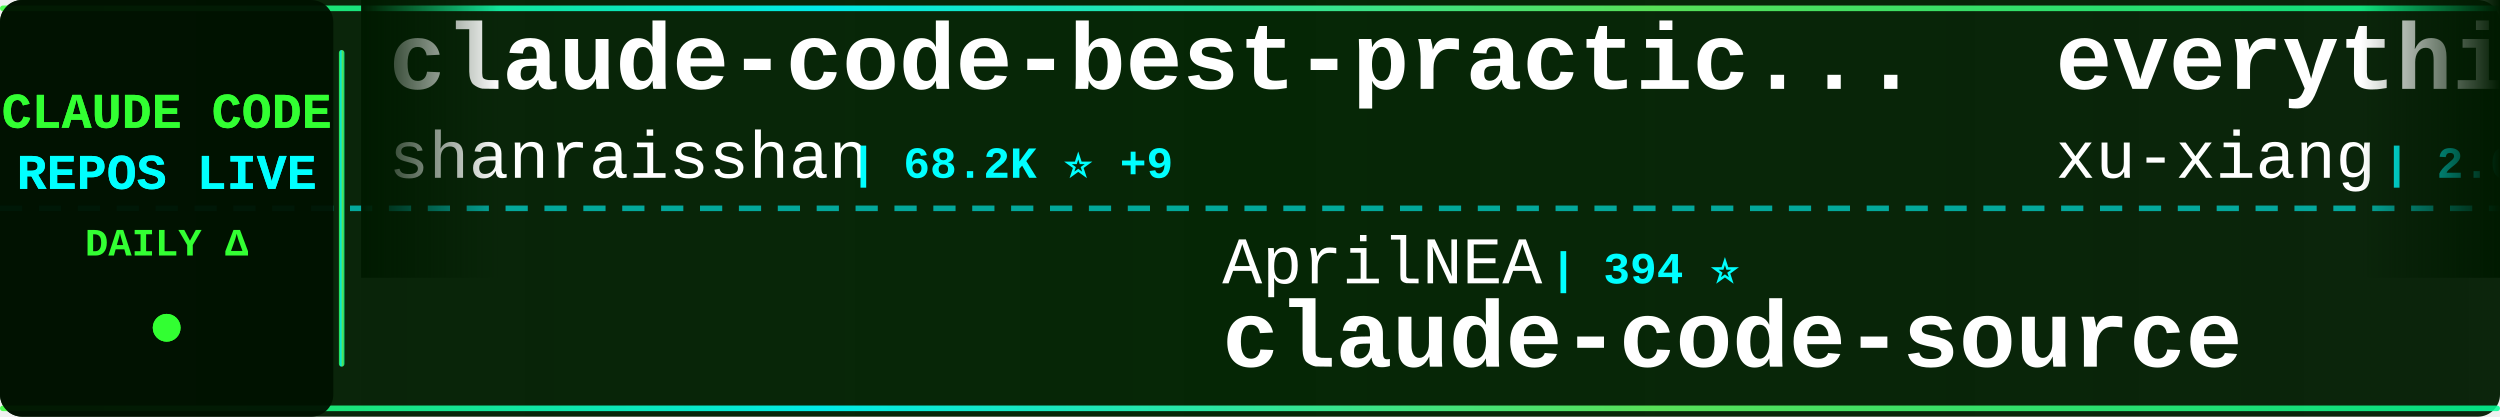
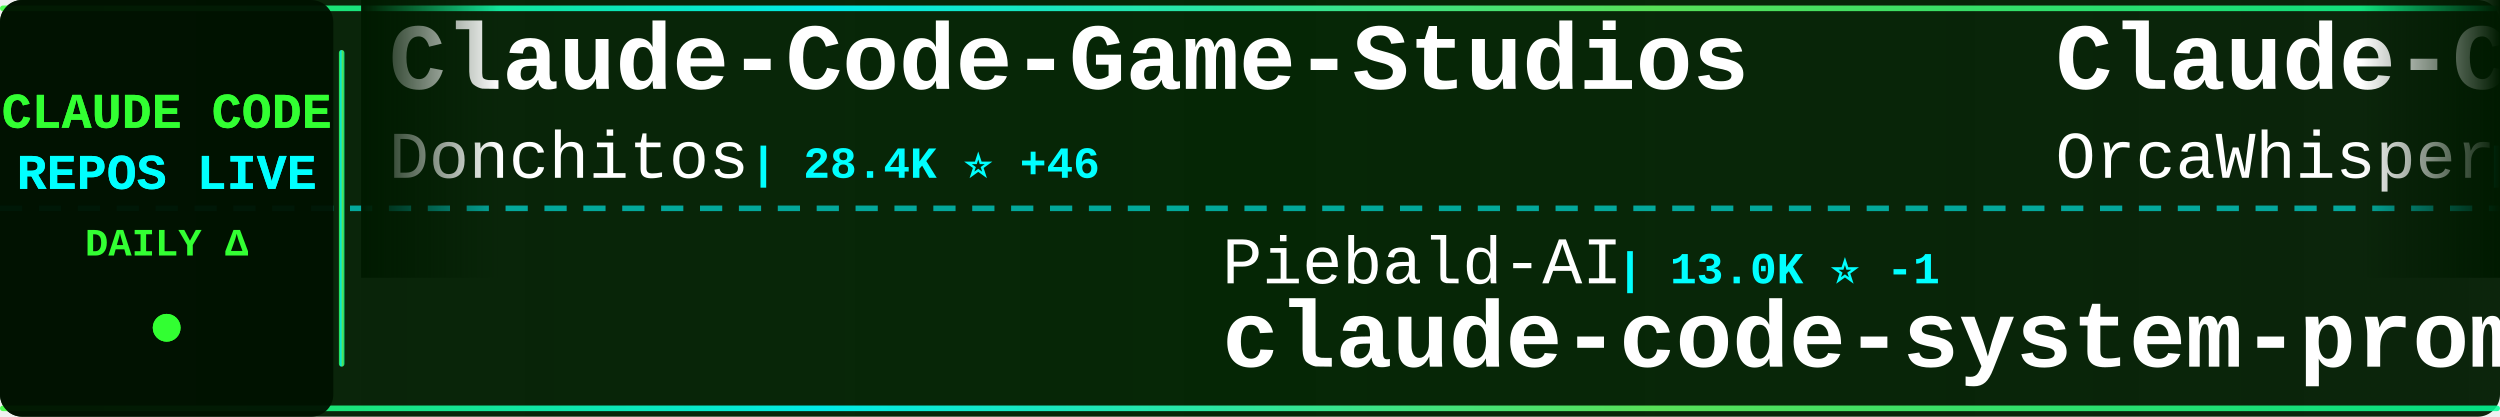
<svg xmlns="http://www.w3.org/2000/svg" width="900" height="150">
  <defs>
    <linearGradient id="tickerBg" x1="0%" y1="0%" x2="100%" y2="0%">
      <stop offset="0%" style="stop-color:#001a00;stop-opacity:0.95" />
      <stop offset="50%" style="stop-color:#002200;stop-opacity:0.98" />
      <stop offset="100%" style="stop-color:#001a00;stop-opacity:0.95" />
    </linearGradient>
    <linearGradient id="borderGrad" x1="0%" y1="0%" x2="100%" y2="0%">
      <stop offset="0%" style="stop-color:#33ff33;stop-opacity:0.85">
        <animate attributeName="stop-opacity" values="0.85;1;0.85" dur="2s" repeatCount="indefinite" />
      </stop>
      <stop offset="33%" style="stop-color:#00ffff;stop-opacity:0.9">
        <animate attributeName="stop-opacity" values="0.9;1;0.9" dur="2.2s" repeatCount="indefinite" />
      </stop>
      <stop offset="66%" style="stop-color:#66ff66;stop-opacity:0.85">
        <animate attributeName="stop-opacity" values="0.85;1;0.85" dur="1.8s" repeatCount="indefinite" />
      </stop>
      <stop offset="100%" style="stop-color:#00ff99;stop-opacity:0.85">
        <animate attributeName="stop-opacity" values="0.85;1;0.85" dur="2s" repeatCount="indefinite" />
      </stop>
    </linearGradient>
    <filter id="textGlow">
      <feGaussianBlur stdDeviation="0.1" result="coloredBlur" />
      <feMerge>
        <feMergeNode in="coloredBlur" />
        <feMergeNode in="SourceGraphic" />
      </feMerge>
    </filter>
    <filter id="metricGlow">
      <feGaussianBlur stdDeviation="0.2" result="coloredBlur" />
      <feMerge>
        <feMergeNode in="coloredBlur" />
        <feMergeNode in="SourceGraphic" />
      </feMerge>
    </filter>
    <linearGradient id="leftFade" x1="0%" y1="0%" x2="100%" y2="0%">
      <stop offset="0%" style="stop-color:#001a00;stop-opacity:1" />
      <stop offset="100%" style="stop-color:#001a00;stop-opacity:0" />
    </linearGradient>
    <linearGradient id="rightFade" x1="0%" y1="0%" x2="100%" y2="0%">
      <stop offset="0%" style="stop-color:#001a00;stop-opacity:0" />
      <stop offset="100%" style="stop-color:#001a00;stop-opacity:1" />
    </linearGradient>
  </defs>
  <rect width="900" height="150" fill="url(#tickerBg)" rx="8" />
  <rect x="0" y="2" width="900" height="2" fill="url(#borderGrad)" rx="1" />
  <rect x="0" y="146" width="900" height="2" fill="url(#borderGrad)" rx="1" />
  <line x1="0" y1="75" x2="900" y2="75" stroke="#00ffff" stroke-width="2" stroke-dasharray="8 6" opacity="0.6" />
  <rect x="0" y="0" width="120" height="150" fill="#001100" opacity="0.95" rx="8" />
  <text x="60" y="46" font-family="'Courier New', monospace" font-size="18" font-weight="bold" fill="#33ff33" text-anchor="middle" filter="url(#textGlow)">
    CLAUDE CODE
  </text>
  <text x="60" y="68" font-family="'Courier New', monospace" font-size="18" font-weight="bold" fill="#00ffff" text-anchor="middle" filter="url(#textGlow)">
    REPOS LIVE
  </text>
  <text x="60" y="92" font-family="'Courier New', monospace" font-size="14" font-weight="bold" fill="#33ff33" text-anchor="middle">
    DAILY Δ
  </text>
  <circle cx="60" cy="118" r="5" fill="#33ff33" filter="url(#metricGlow)">
    <animate attributeName="r" values="4;6;4" dur="1.5s" repeatCount="indefinite" />
    <animate attributeName="opacity" values="0.6;1;0.6" dur="1.5s" repeatCount="indefinite" />
  </circle>
  <rect x="122" y="18" width="2" height="114" fill="url(#borderGrad)" rx="1" />
  <clipPath id="tickerClip">
    <rect x="130" y="0" width="770" height="150" />
  </clipPath>
  <g clip-path="url(#tickerClip)">
    <g id="tickerItems">
      <animateTransform attributeName="transform" attributeType="XML" type="translate" from="0 0" to="-3000 0" dur="54s" repeatCount="indefinite" />
      <g transform="translate(0, 0)">
-         <text x="140" y="32" font-family="'Courier New', monospace" font-size="34" font-weight="bold" fill="#ffffff">claude-code-best-practic...</text>
-         <text x="140" y="64" font-family="'Courier New', monospace" font-size="24" font-weight="normal" fill="#ffffff" opacity="1.0">shanraisshan</text>
-         <text x="306" y="64" font-family="'Courier New', monospace" font-size="16" font-weight="bold" fill="#00ffff"> | 68.2K ⭐ +9</text>
+         <text x="140" y="32" font-family="'Courier New', monospace" font-size="34" font-weight="bold" fill="#ffffff">Claude-Code-Game-Studios</text>
+         <text x="140" y="64" font-family="'Courier New', monospace" font-size="24" font-weight="normal" fill="#ffffff" opacity="1.0">Donchitos</text>
+         <text x="270" y="64" font-family="'Courier New', monospace" font-size="16" font-weight="bold" fill="#00ffff"> | 28.4K ⭐ +46</text>
      </g>
      <g transform="translate(300, 0)">
-         <text x="140" y="102" font-family="'Courier New', monospace" font-size="24" font-weight="normal" fill="#ffffff" opacity="1.0">AprilNEA</text>
-         <text x="258" y="102" font-family="'Courier New', monospace" font-size="16" font-weight="bold" fill="#00ffff"> | 394 ⭐</text>
-         <text x="140" y="132" font-family="'Courier New', monospace" font-size="34" font-weight="bold" fill="#ffffff">claude-code-source</text>
+         <text x="140" y="102" font-family="'Courier New', monospace" font-size="24" font-weight="normal" fill="#ffffff" opacity="1.0">Piebald-AI</text>
+         <text x="282" y="102" font-family="'Courier New', monospace" font-size="16" font-weight="bold" fill="#00ffff"> | 13.0K ⭐ -1</text>
+         <text x="140" y="132" font-family="'Courier New', monospace" font-size="34" font-weight="bold" fill="#ffffff">claude-code-system-promp...</text>
      </g>
      <g transform="translate(600, 0)">
-         <text x="140" y="32" font-family="'Courier New', monospace" font-size="34" font-weight="bold" fill="#ffffff">everything-claude-code-z...</text>
-         <text x="140" y="64" font-family="'Courier New', monospace" font-size="24" font-weight="normal" fill="#ffffff" opacity="1.0">xu-xiang</text>
-         <text x="258" y="64" font-family="'Courier New', monospace" font-size="16" font-weight="bold" fill="#00ffff"> | 2.0K ⭐</text>
+         <text x="140" y="32" font-family="'Courier New', monospace" font-size="34" font-weight="bold" fill="#ffffff">Claude-Code</text>
+         <text x="140" y="64" font-family="'Courier New', monospace" font-size="24" font-weight="normal" fill="#ffffff" opacity="1.0">OrcaWhisper</text>
+         <text x="294" y="64" font-family="'Courier New', monospace" font-size="16" font-weight="bold" fill="#00ffff"> | 106 ⭐</text>
      </g>
      <g transform="translate(900, 0)">
-         <text x="140" y="102" font-family="'Courier New', monospace" font-size="24" font-weight="normal" fill="#ffffff" opacity="1.0">Pimzino</text>
-         <text x="246" y="102" font-family="'Courier New', monospace" font-size="16" font-weight="bold" fill="#00ffff"> | 3.9K ⭐</text>
-         <text x="140" y="132" font-family="'Courier New', monospace" font-size="34" font-weight="bold" fill="#ffffff">claude-code-spec-workflo...</text>
+         <text x="140" y="102" font-family="'Courier New', monospace" font-size="24" font-weight="normal" fill="#ffffff" opacity="1.0">davila7</text>
+         <text x="246" y="102" font-family="'Courier New', monospace" font-size="16" font-weight="bold" fill="#00ffff"> | 33.0K ⭐ +5</text>
+         <text x="140" y="132" font-family="'Courier New', monospace" font-size="34" font-weight="bold" fill="#ffffff">claude-code-templates</text>
      </g>
      <g transform="translate(1200, 0)">
-         <text x="140" y="32" font-family="'Courier New', monospace" font-size="34" font-weight="bold" fill="#ffffff">claude-code-source</text>
-         <text x="140" y="64" font-family="'Courier New', monospace" font-size="24" font-weight="normal" fill="#ffffff" opacity="1.0">hangsman</text>
-         <text x="258" y="64" font-family="'Courier New', monospace" font-size="16" font-weight="bold" fill="#00ffff"> | 799 ⭐</text>
+         <text x="140" y="32" font-family="'Courier New', monospace" font-size="34" font-weight="bold" fill="#ffffff">claude-code-from-scratch</text>
+         <text x="140" y="64" font-family="'Courier New', monospace" font-size="24" font-weight="normal" fill="#ffffff" opacity="1.0">Windy3f3f3f3f</text>
+         <text x="318" y="64" font-family="'Courier New', monospace" font-size="16" font-weight="bold" fill="#00ffff"> | 2.8K ⭐</text>
      </g>
      <g transform="translate(1500, 0)">
-         <text x="140" y="102" font-family="'Courier New', monospace" font-size="24" font-weight="normal" fill="#ffffff" opacity="1.0">techjarves</text>
-         <text x="282" y="102" font-family="'Courier New', monospace" font-size="16" font-weight="bold" fill="#00ffff"> | 1.6K ⭐</text>
-         <text x="140" y="132" font-family="'Courier New', monospace" font-size="34" font-weight="bold" fill="#ffffff">ClaudeCode-Portable</text>
+         <text x="140" y="102" font-family="'Courier New', monospace" font-size="24" font-weight="normal" fill="#ffffff" opacity="1.0">frankbria</text>
+         <text x="270" y="102" font-family="'Courier New', monospace" font-size="16" font-weight="bold" fill="#00ffff"> | 9.7K ⭐</text>
+         <text x="140" y="132" font-family="'Courier New', monospace" font-size="34" font-weight="bold" fill="#ffffff">ralph-claude-code</text>
      </g>
      <g transform="translate(1800, 0)">
-         <text x="140" y="32" font-family="'Courier New', monospace" font-size="34" font-weight="bold" fill="#ffffff">claude-code-hub</text>
-         <text x="140" y="64" font-family="'Courier New', monospace" font-size="24" font-weight="normal" fill="#ffffff" opacity="1.0">ding113</text>
-         <text x="246" y="64" font-family="'Courier New', monospace" font-size="16" font-weight="bold" fill="#00ffff"> | 3.4K ⭐</text>
+         <text x="140" y="32" font-family="'Courier New', monospace" font-size="34" font-weight="bold" fill="#ffffff">claude-code-sourcemap</text>
+         <text x="140" y="64" font-family="'Courier New', monospace" font-size="24" font-weight="normal" fill="#ffffff" opacity="1.0">ChinaSiro</text>
+         <text x="270" y="64" font-family="'Courier New', monospace" font-size="16" font-weight="bold" fill="#00ffff"> | 9.7K ⭐ -1</text>
      </g>
      <g transform="translate(2100, 0)">
-         <text x="140" y="102" font-family="'Courier New', monospace" font-size="24" font-weight="normal" fill="#ffffff" opacity="1.0">Windy3f3f3f3f</text>
-         <text x="318" y="102" font-family="'Courier New', monospace" font-size="16" font-weight="bold" fill="#00ffff"> | 2.8K ⭐</text>
-         <text x="140" y="132" font-family="'Courier New', monospace" font-size="34" font-weight="bold" fill="#ffffff">claude-code-from-scratch</text>
+         <text x="140" y="102" font-family="'Courier New', monospace" font-size="24" font-weight="normal" fill="#ffffff" opacity="1.0">darcyegb</text>
+         <text x="258" y="102" font-family="'Courier New', monospace" font-size="16" font-weight="bold" fill="#00ffff"> | 779 ⭐</text>
+         <text x="140" y="132" font-family="'Courier New', monospace" font-size="34" font-weight="bold" fill="#ffffff">ClaudeCodeAgents</text>
      </g>
      <g transform="translate(2400, 0)">
-         <text x="140" y="32" font-family="'Courier New', monospace" font-size="34" font-weight="bold" fill="#ffffff">claude-code-guide</text>
-         <text x="140" y="64" font-family="'Courier New', monospace" font-size="24" font-weight="normal" fill="#ffffff" opacity="1.0">Cranot</text>
-         <text x="234" y="64" font-family="'Courier New', monospace" font-size="16" font-weight="bold" fill="#00ffff"> | 2.9K ⭐</text>
+         <text x="140" y="32" font-family="'Courier New', monospace" font-size="34" font-weight="bold" fill="#ffffff">claude-code-rust</text>
+         <text x="140" y="64" font-family="'Courier New', monospace" font-size="24" font-weight="normal" fill="#ffffff" opacity="1.0">lorryjovens-hub</text>
+         <text x="342" y="64" font-family="'Courier New', monospace" font-size="16" font-weight="bold" fill="#00ffff"> | 1.7K ⭐</text>
      </g>
      <g transform="translate(2700, 0)">
-         <text x="140" y="102" font-family="'Courier New', monospace" font-size="24" font-weight="normal" fill="#ffffff" opacity="1.0">VILA-Lab</text>
-         <text x="258" y="102" font-family="'Courier New', monospace" font-size="16" font-weight="bold" fill="#00ffff"> | 2.2K ⭐</text>
-         <text x="140" y="132" font-family="'Courier New', monospace" font-size="34" font-weight="bold" fill="#ffffff">Dive-into-Claude-Code</text>
+         <text x="140" y="102" font-family="'Courier New', monospace" font-size="24" font-weight="normal" fill="#ffffff" opacity="1.0">daymade</text>
+         <text x="246" y="102" font-family="'Courier New', monospace" font-size="16" font-weight="bold" fill="#00ffff"> | 1.5K ⭐ +1</text>
+         <text x="140" y="132" font-family="'Courier New', monospace" font-size="34" font-weight="bold" fill="#ffffff">claude-code-skills</text>
      </g>
      <g transform="translate(3000, 0)">
-         <text x="140" y="32" font-family="'Courier New', monospace" font-size="34" font-weight="bold" fill="#ffffff">claude-code-best-practic...</text>
-         <text x="140" y="64" font-family="'Courier New', monospace" font-size="24" font-weight="normal" fill="#ffffff" opacity="1.0">shanraisshan</text>
-         <text x="306" y="64" font-family="'Courier New', monospace" font-size="16" font-weight="bold" fill="#00ffff"> | 68.2K ⭐ +9</text>
+         <text x="140" y="32" font-family="'Courier New', monospace" font-size="34" font-weight="bold" fill="#ffffff">Claude-Code-Game-Studios</text>
+         <text x="140" y="64" font-family="'Courier New', monospace" font-size="24" font-weight="normal" fill="#ffffff" opacity="1.0">Donchitos</text>
+         <text x="270" y="64" font-family="'Courier New', monospace" font-size="16" font-weight="bold" fill="#00ffff"> | 28.4K ⭐ +46</text>
      </g>
      <g transform="translate(3300, 0)">
-         <text x="140" y="102" font-family="'Courier New', monospace" font-size="24" font-weight="normal" fill="#ffffff" opacity="1.0">AprilNEA</text>
-         <text x="258" y="102" font-family="'Courier New', monospace" font-size="16" font-weight="bold" fill="#00ffff"> | 394 ⭐</text>
-         <text x="140" y="132" font-family="'Courier New', monospace" font-size="34" font-weight="bold" fill="#ffffff">claude-code-source</text>
+         <text x="140" y="102" font-family="'Courier New', monospace" font-size="24" font-weight="normal" fill="#ffffff" opacity="1.0">Piebald-AI</text>
+         <text x="282" y="102" font-family="'Courier New', monospace" font-size="16" font-weight="bold" fill="#00ffff"> | 13.0K ⭐ -1</text>
+         <text x="140" y="132" font-family="'Courier New', monospace" font-size="34" font-weight="bold" fill="#ffffff">claude-code-system-promp...</text>
      </g>
      <g transform="translate(3600, 0)">
-         <text x="140" y="32" font-family="'Courier New', monospace" font-size="34" font-weight="bold" fill="#ffffff">everything-claude-code-z...</text>
-         <text x="140" y="64" font-family="'Courier New', monospace" font-size="24" font-weight="normal" fill="#ffffff" opacity="1.0">xu-xiang</text>
-         <text x="258" y="64" font-family="'Courier New', monospace" font-size="16" font-weight="bold" fill="#00ffff"> | 2.0K ⭐</text>
+         <text x="140" y="32" font-family="'Courier New', monospace" font-size="34" font-weight="bold" fill="#ffffff">Claude-Code</text>
+         <text x="140" y="64" font-family="'Courier New', monospace" font-size="24" font-weight="normal" fill="#ffffff" opacity="1.0">OrcaWhisper</text>
+         <text x="294" y="64" font-family="'Courier New', monospace" font-size="16" font-weight="bold" fill="#00ffff"> | 106 ⭐</text>
      </g>
      <g transform="translate(3900, 0)">
-         <text x="140" y="102" font-family="'Courier New', monospace" font-size="24" font-weight="normal" fill="#ffffff" opacity="1.0">Pimzino</text>
-         <text x="246" y="102" font-family="'Courier New', monospace" font-size="16" font-weight="bold" fill="#00ffff"> | 3.9K ⭐</text>
-         <text x="140" y="132" font-family="'Courier New', monospace" font-size="34" font-weight="bold" fill="#ffffff">claude-code-spec-workflo...</text>
+         <text x="140" y="102" font-family="'Courier New', monospace" font-size="24" font-weight="normal" fill="#ffffff" opacity="1.0">davila7</text>
+         <text x="246" y="102" font-family="'Courier New', monospace" font-size="16" font-weight="bold" fill="#00ffff"> | 33.0K ⭐ +5</text>
+         <text x="140" y="132" font-family="'Courier New', monospace" font-size="34" font-weight="bold" fill="#ffffff">claude-code-templates</text>
      </g>
    </g>
  </g>
  <rect x="130" y="0" width="50" height="100" fill="url(#leftFade)" />
  <rect x="850" y="0" width="50" height="100" fill="url(#rightFade)" />
</svg>
